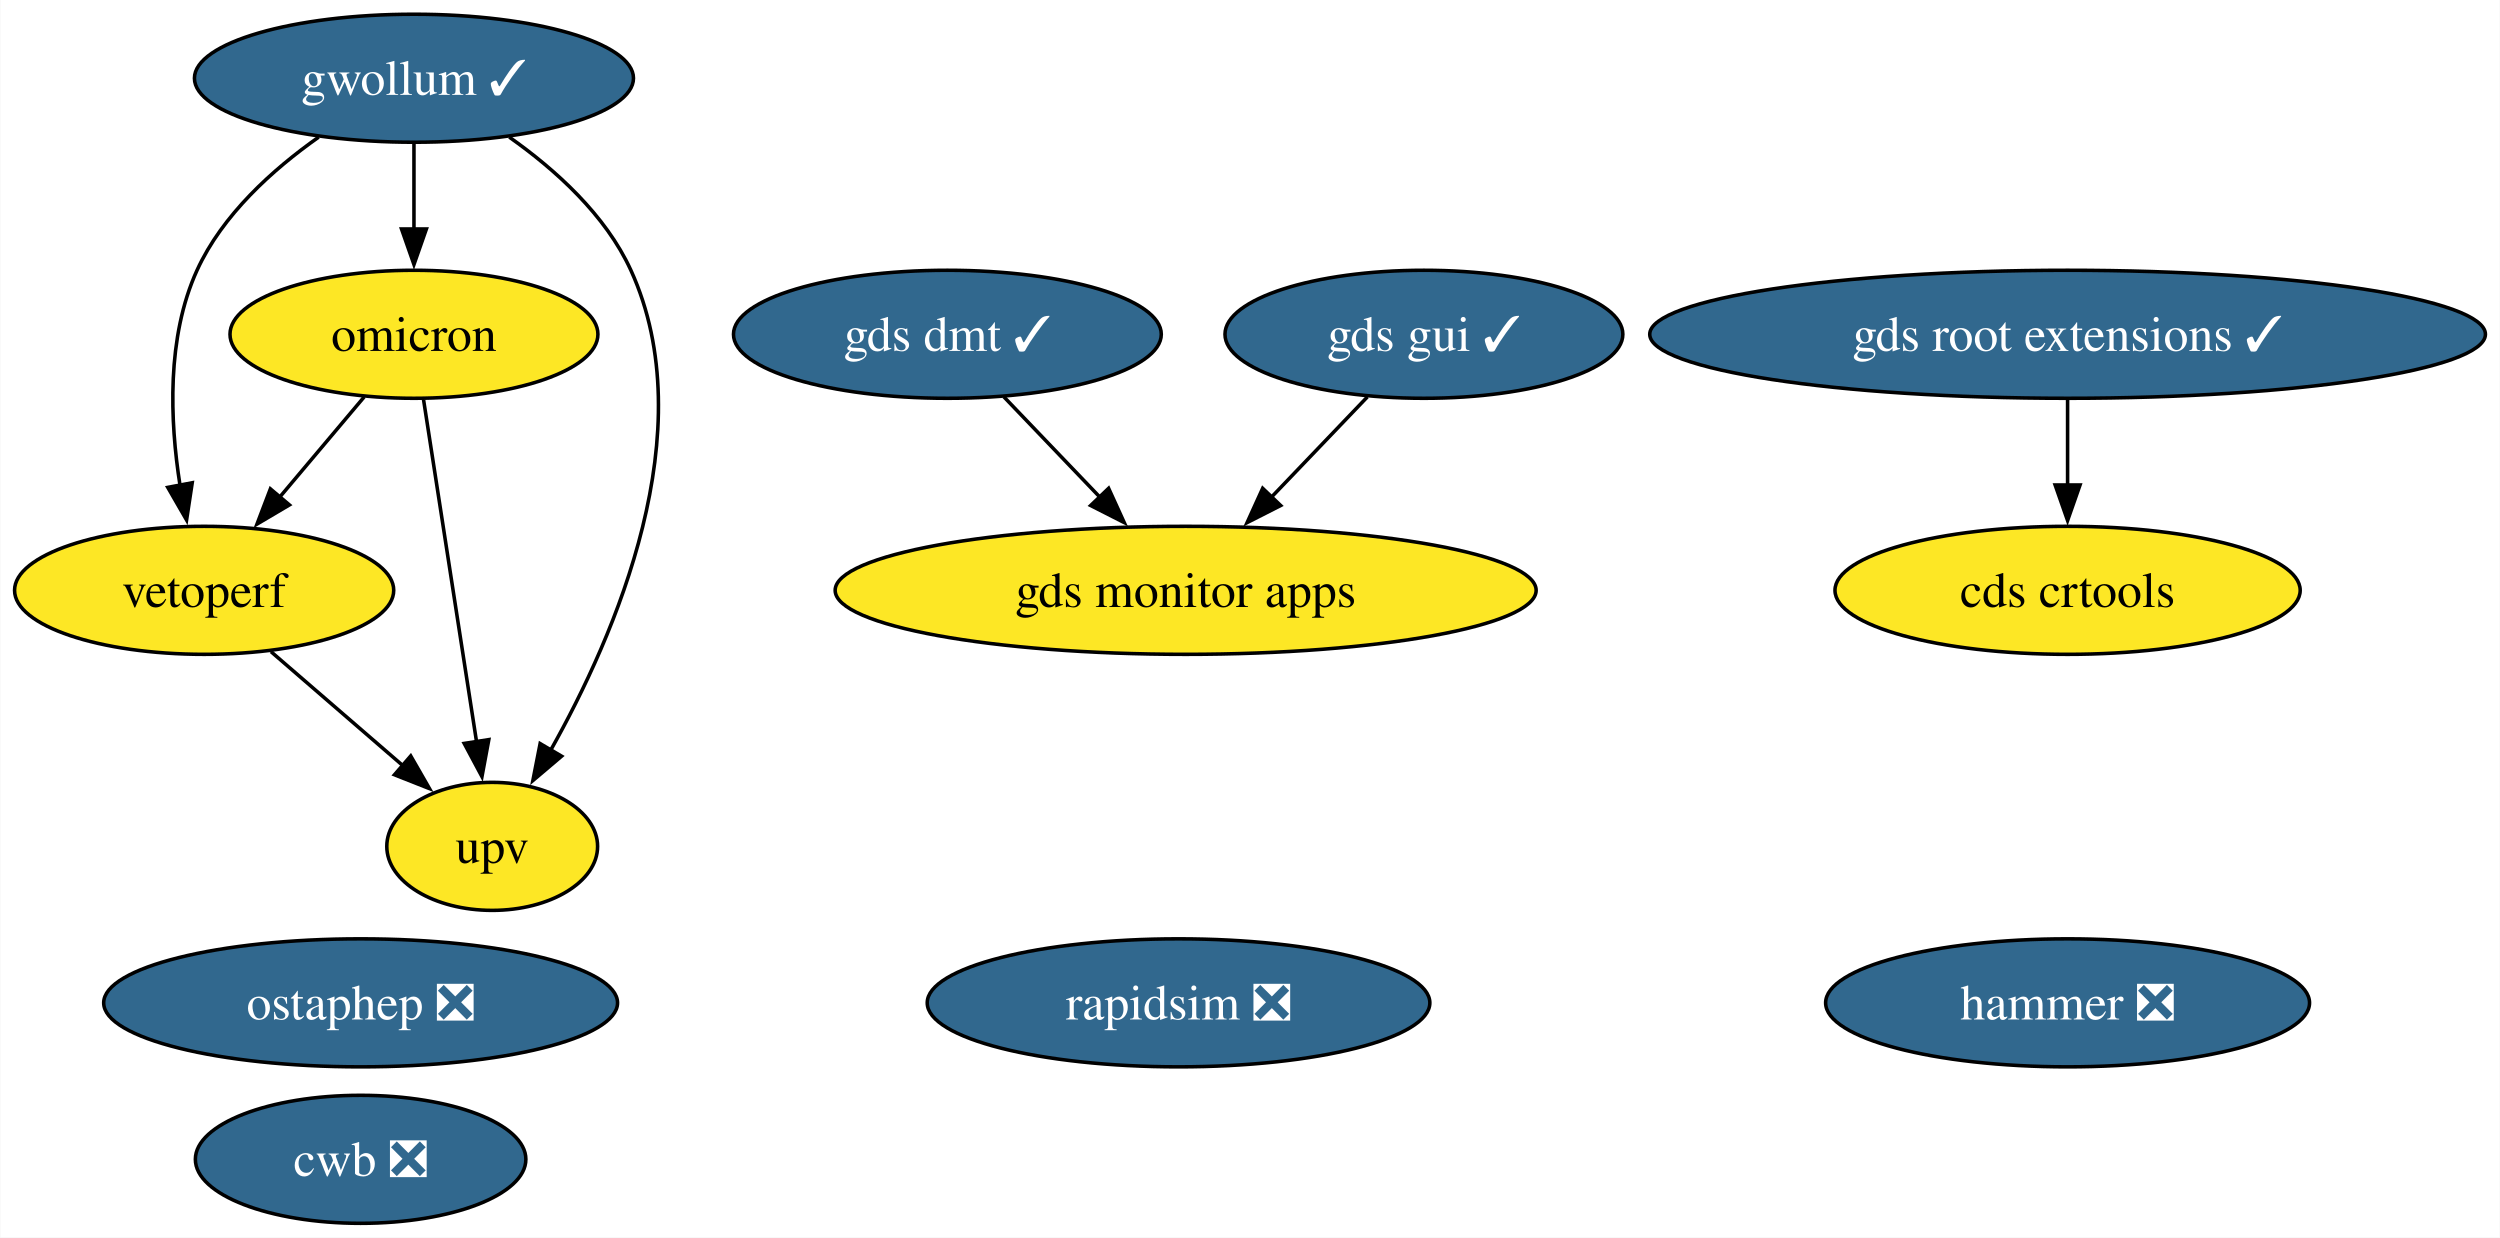
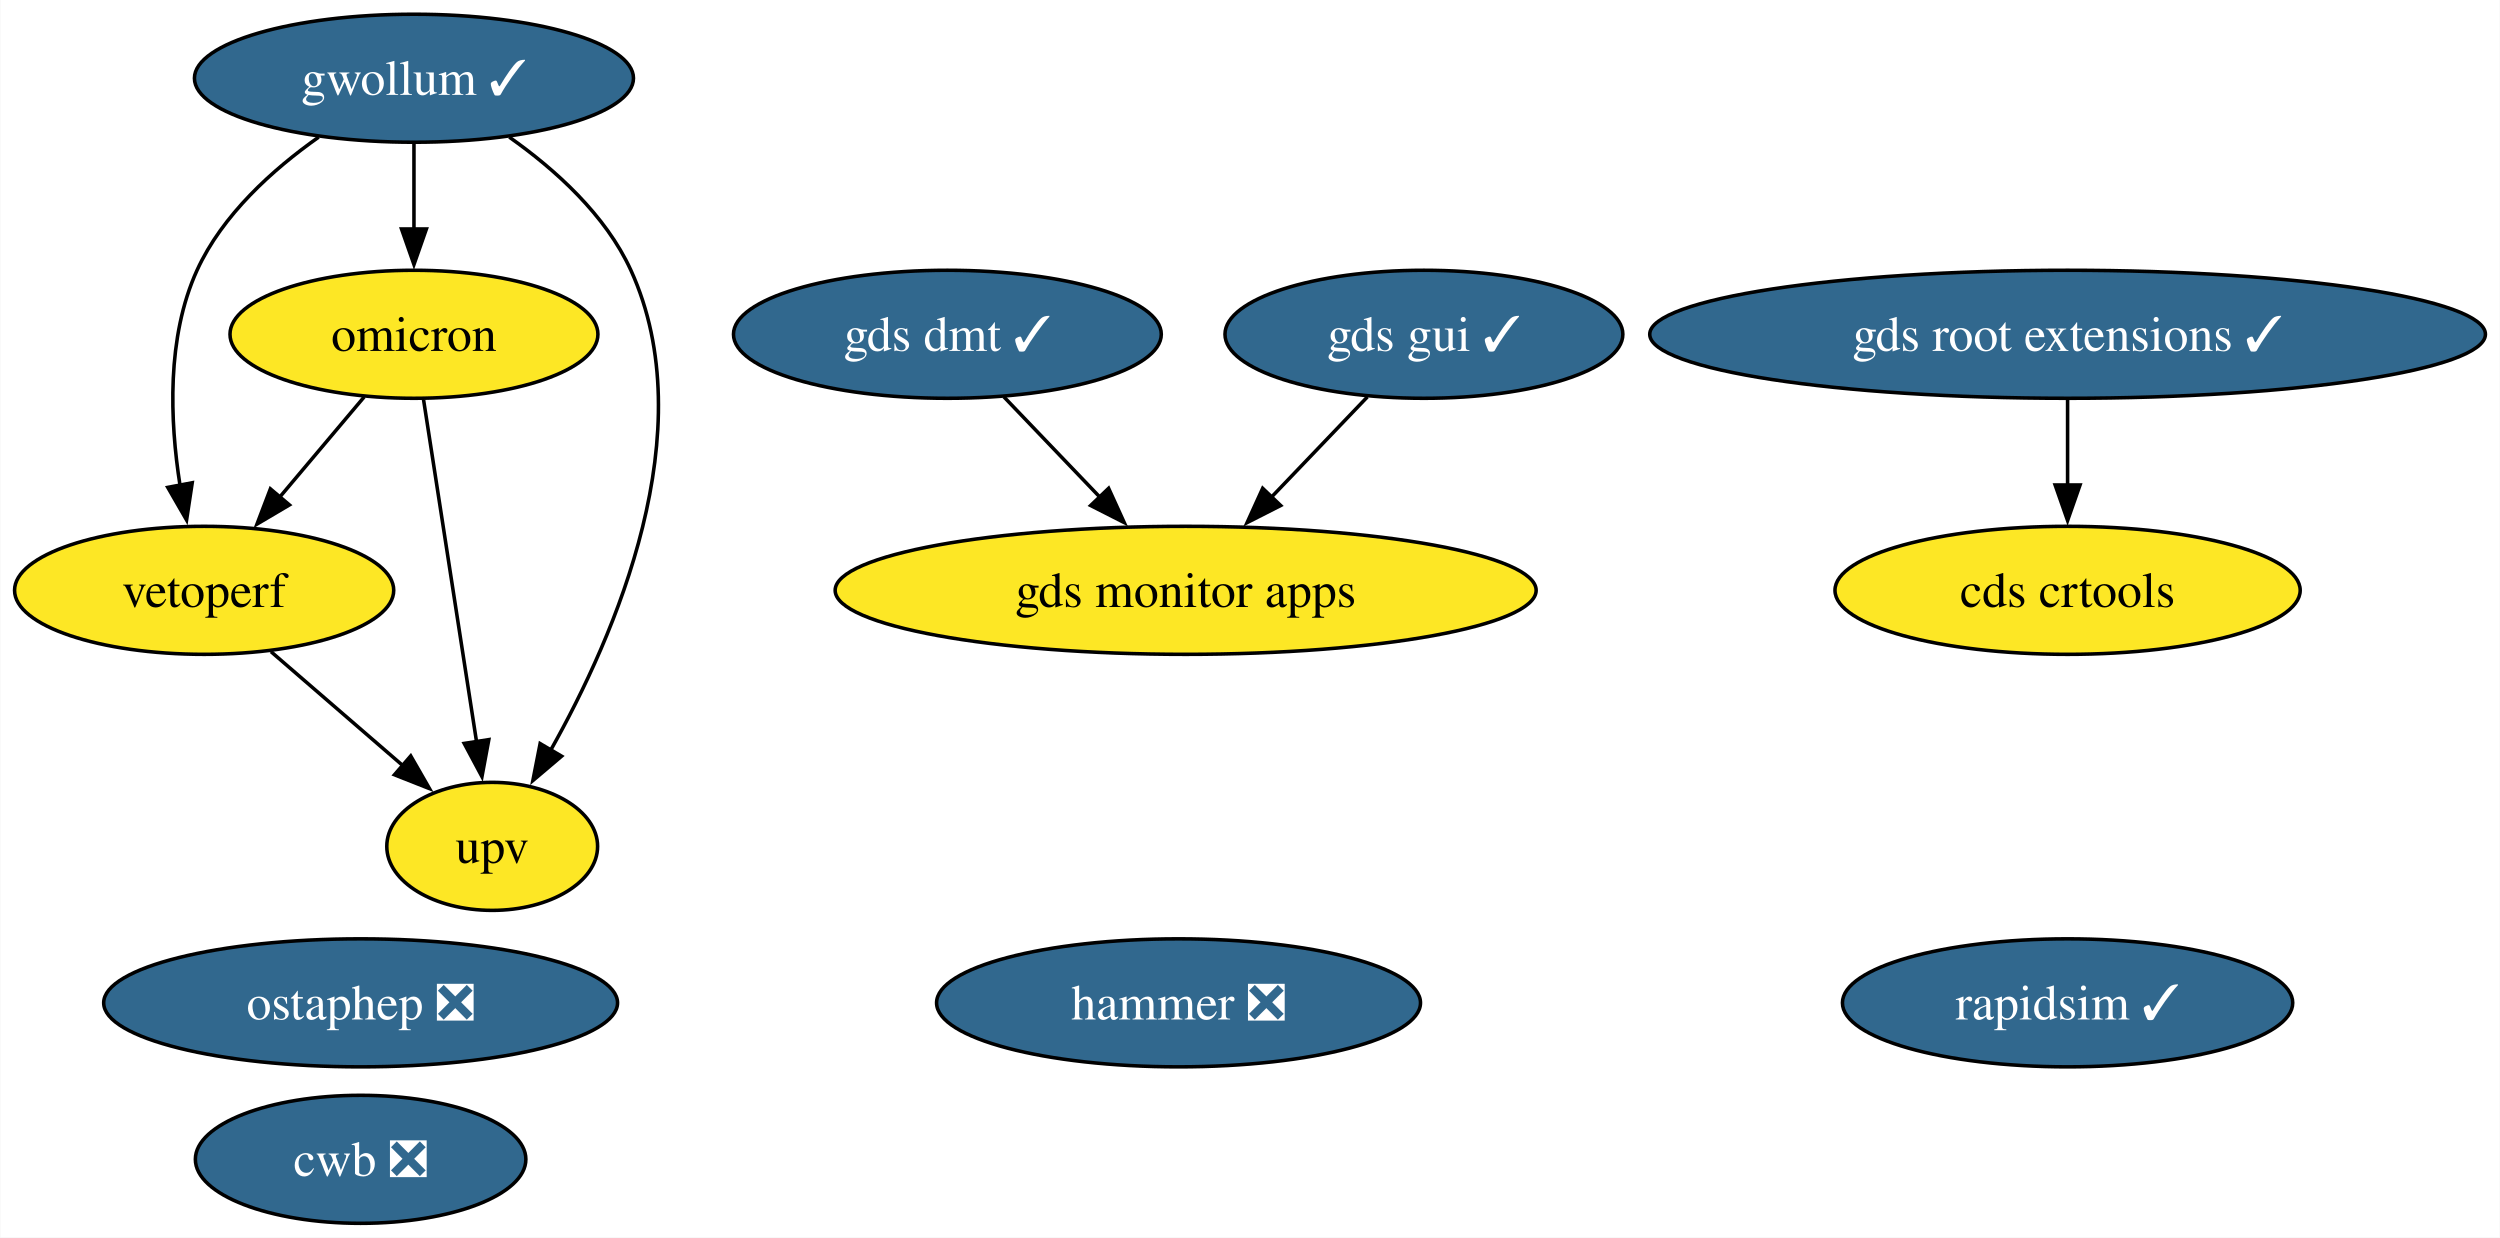
<svg xmlns="http://www.w3.org/2000/svg" xmlns:xlink="http://www.w3.org/1999/xlink" width="703pt" height="348pt" viewBox="0.00 0.00 702.81 348.00">
  <g id="graph0" class="graph" transform="scale(1 1) rotate(0) translate(4 344)">
    <polygon fill="white" stroke="none" points="-4,4 -4,-344 698.81,-344 698.81,4 -4,4" />
    <g id="node1" class="node">
      <g id="a_node1">
-         <a xlink:href="https://github.com/conda-forge/rapidsim-feedstock/pull/31" xlink:title="rapidsim ❎">
-           <ellipse fill="#31688e" stroke="black" cx="327.31" cy="-62" rx="70.67" ry="18" />
-           <text text-anchor="middle" x="327.31" y="-57.33" font-family="Times,serif" font-size="14.00" fill="white">rapidsim ❎</text>
+         <a xlink:href="https://github.com/conda-forge/rapidsim-feedstock/pull/31" xlink:title="rapidsim ✓">
+           <ellipse fill="#31688e" stroke="black" cx="577.31" cy="-62" rx="63.31" ry="18" />
+           <text text-anchor="middle" x="577.31" y="-57.33" font-family="Times,serif" font-size="14.00" fill="white">rapidsim ✓</text>
        </a>
      </g>
    </g>
    <g id="node2" class="node">
      <g id="a_node2">
        <a xlink:href="https://github.com/conda-forge/ostaphep-feedstock/pull/150" xlink:title="ostaphep ❎">
          <ellipse fill="#31688e" stroke="black" cx="97.31" cy="-62" rx="72.25" ry="18" />
          <text text-anchor="middle" x="97.31" y="-57.33" font-family="Times,serif" font-size="14.00" fill="white">ostaphep ❎</text>
        </a>
      </g>
    </g>
    <g id="node3" class="node">
      <g id="a_node3">
        <a xlink:href="https://github.com/conda-forge/gwollum-feedstock/pull/66" xlink:title="gwollum ✓">
          <ellipse fill="#31688e" stroke="black" cx="112.31" cy="-322" rx="61.73" ry="18" />
          <text text-anchor="middle" x="112.31" y="-317.32" font-family="Times,serif" font-size="14.00" fill="white">gwollum ✓</text>
        </a>
      </g>
    </g>
    <g id="node4" class="node">
      <g id="a_node4">
        <a xlink:href="https://github.com/conda-forge/omicron-feedstock" xlink:title="omicron">
          <ellipse fill="#fde725" stroke="black" cx="112.31" cy="-250" rx="51.73" ry="18" />
          <text text-anchor="middle" x="112.31" y="-245.32" font-family="Times,serif" font-size="14.00">omicron</text>
        </a>
      </g>
    </g>
    <g id="edge1" class="edge">
      <path fill="none" stroke="black" d="M112.31,-303.7C112.31,-296.41 112.31,-287.73 112.31,-279.54" />
      <polygon fill="black" stroke="black" points="115.81,-279.62 112.31,-269.62 108.81,-279.62 115.81,-279.62" />
    </g>
    <g id="node9" class="node">
      <g id="a_node9">
        <a xlink:href="https://github.com/conda-forge/vetoperf-feedstock" xlink:title="vetoperf">
          <ellipse fill="#fde725" stroke="black" cx="53.31" cy="-178" rx="53.31" ry="18" />
          <text text-anchor="middle" x="53.31" y="-173.32" font-family="Times,serif" font-size="14.00">vetoperf</text>
        </a>
      </g>
    </g>
    <g id="edge3" class="edge">
      <path fill="none" stroke="black" d="M85.51,-305.44C72.6,-296.34 58.41,-283.57 51.31,-268 42.73,-249.17 43.67,-225.69 46.52,-207.58" />
      <polygon fill="black" stroke="black" points="49.96,-208.25 48.37,-197.77 43.08,-206.95 49.96,-208.25" />
    </g>
    <g id="node10" class="node">
      <g id="a_node10">
        <a xlink:href="https://github.com/conda-forge/upv-feedstock" xlink:title="upv">
          <ellipse fill="#fde725" stroke="black" cx="134.31" cy="-106" rx="29.64" ry="18" />
          <text text-anchor="middle" x="134.31" y="-101.33" font-family="Times,serif" font-size="14.00">upv</text>
        </a>
      </g>
    </g>
    <g id="edge2" class="edge">
      <path fill="none" stroke="black" d="M139.12,-305.44C152.03,-296.34 166.21,-283.57 173.31,-268 193.87,-222.9 169.07,-165.55 150.67,-132.89" />
      <polygon fill="black" stroke="black" points="153.83,-131.36 145.75,-124.51 147.79,-134.9 153.83,-131.36" />
    </g>
    <g id="edge5" class="edge">
      <path fill="none" stroke="black" d="M98.33,-232.41C91.2,-223.95 82.39,-213.49 74.45,-204.08" />
      <polygon fill="black" stroke="black" points="77.29,-202.02 68.17,-196.63 71.94,-206.53 77.29,-202.02" />
    </g>
    <g id="edge4" class="edge">
      <path fill="none" stroke="black" d="M115.01,-231.59C118.72,-207.61 125.46,-164.14 129.91,-135.42" />
      <polygon fill="black" stroke="black" points="133.36,-136.02 131.43,-125.61 126.44,-134.95 133.36,-136.02" />
    </g>
    <g id="node5" class="node">
      <g id="a_node5">
        <a xlink:href="https://github.com/conda-forge/hammer-feedstock/pull/54" xlink:title="hammer ❎">
-           <ellipse fill="#31688e" stroke="black" cx="577.31" cy="-62" rx="68.04" ry="18" />
-           <text text-anchor="middle" x="577.31" y="-57.33" font-family="Times,serif" font-size="14.00" fill="white">hammer ❎</text>
+           <ellipse fill="#31688e" stroke="black" cx="327.31" cy="-62" rx="68.04" ry="18" />
+           <text text-anchor="middle" x="327.31" y="-57.33" font-family="Times,serif" font-size="14.00" fill="white">hammer ❎</text>
        </a>
      </g>
    </g>
    <g id="node6" class="node">
      <g id="a_node6">
        <a xlink:href="https://github.com/conda-forge/gds-root-extensions-feedstock/pull/37" xlink:title="gds root extensions ✓">
          <ellipse fill="#31688e" stroke="black" cx="577.31" cy="-250" rx="117.5" ry="18" />
          <text text-anchor="middle" x="577.31" y="-245.32" font-family="Times,serif" font-size="14.00" fill="white">gds root extensions ✓</text>
        </a>
      </g>
    </g>
    <g id="node8" class="node">
      <g id="a_node8">
        <a xlink:href="https://github.com/conda-forge/cds-crtools-feedstock" xlink:title="cds crtools">
          <ellipse fill="#fde725" stroke="black" cx="577.31" cy="-178" rx="65.41" ry="18" />
          <text text-anchor="middle" x="577.31" y="-173.32" font-family="Times,serif" font-size="14.00">cds crtools</text>
        </a>
      </g>
    </g>
    <g id="edge6" class="edge">
      <path fill="none" stroke="black" d="M577.31,-231.7C577.31,-224.41 577.31,-215.73 577.31,-207.54" />
      <polygon fill="black" stroke="black" points="580.81,-207.62 577.31,-197.62 573.81,-207.62 580.81,-207.62" />
    </g>
    <g id="node7" class="node">
      <g id="a_node7">
        <a xlink:href="https://github.com/conda-forge/gds-gui-feedstock/pull/29" xlink:title="gds gui ✓">
          <ellipse fill="#31688e" stroke="black" cx="396.31" cy="-250" rx="55.94" ry="18" />
          <text text-anchor="middle" x="396.31" y="-245.32" font-family="Times,serif" font-size="14.00" fill="white">gds gui ✓</text>
        </a>
      </g>
    </g>
    <g id="node12" class="node">
      <g id="a_node12">
        <a xlink:href="https://github.com/conda-forge/gds-monitor-apps-feedstock" xlink:title="gds monitor apps">
          <ellipse fill="#fde725" stroke="black" cx="329.31" cy="-178" rx="98.56" ry="18" />
          <text text-anchor="middle" x="329.31" y="-173.32" font-family="Times,serif" font-size="14.00">gds monitor apps</text>
        </a>
      </g>
    </g>
    <g id="edge7" class="edge">
      <path fill="none" stroke="black" d="M380.43,-232.41C372.38,-223.99 362.42,-213.58 353.43,-204.2" />
      <polygon fill="black" stroke="black" points="356.03,-201.85 346.59,-197.05 350.97,-206.69 356.03,-201.85" />
    </g>
    <g id="edge8" class="edge">
      <path fill="none" stroke="black" d="M72.1,-160.76C83.12,-151.24 97.19,-139.08 109.16,-128.73" />
      <polygon fill="black" stroke="black" points="111.4,-131.43 116.68,-122.24 106.82,-126.13 111.4,-131.43" />
    </g>
    <g id="node11" class="node">
      <g id="a_node11">
        <a xlink:href="https://github.com/conda-forge/cwb-feedstock/pull/32" xlink:title="cwb ❎">
          <ellipse fill="#31688e" stroke="black" cx="97.31" cy="-18" rx="46.47" ry="18" />
          <text text-anchor="middle" x="97.31" y="-13.32" font-family="Times,serif" font-size="14.00" fill="white">cwb ❎</text>
        </a>
      </g>
    </g>
    <g id="node13" class="node">
      <g id="a_node13">
        <a xlink:href="https://github.com/conda-forge/gds-dmt-feedstock/pull/11" xlink:title="gds dmt ✓">
          <ellipse fill="#31688e" stroke="black" cx="262.31" cy="-250" rx="60.15" ry="18" />
          <text text-anchor="middle" x="262.31" y="-245.32" font-family="Times,serif" font-size="14.00" fill="white">gds dmt ✓</text>
        </a>
      </g>
    </g>
    <g id="edge9" class="edge">
      <path fill="none" stroke="black" d="M278.19,-232.41C286.25,-223.99 296.21,-213.58 305.19,-204.2" />
      <polygon fill="black" stroke="black" points="307.65,-206.69 312.04,-197.05 302.59,-201.85 307.65,-206.69" />
    </g>
  </g>
</svg>
